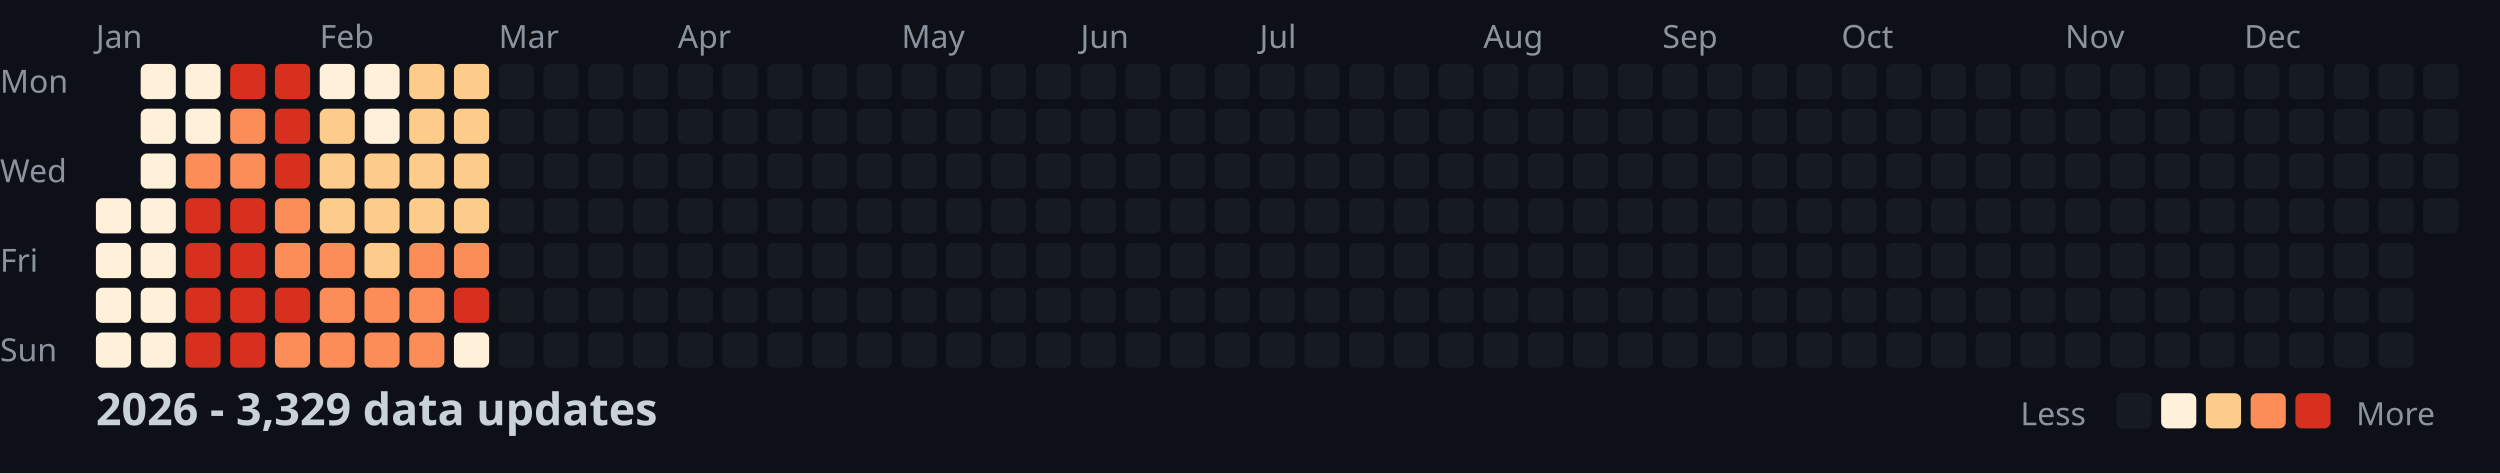
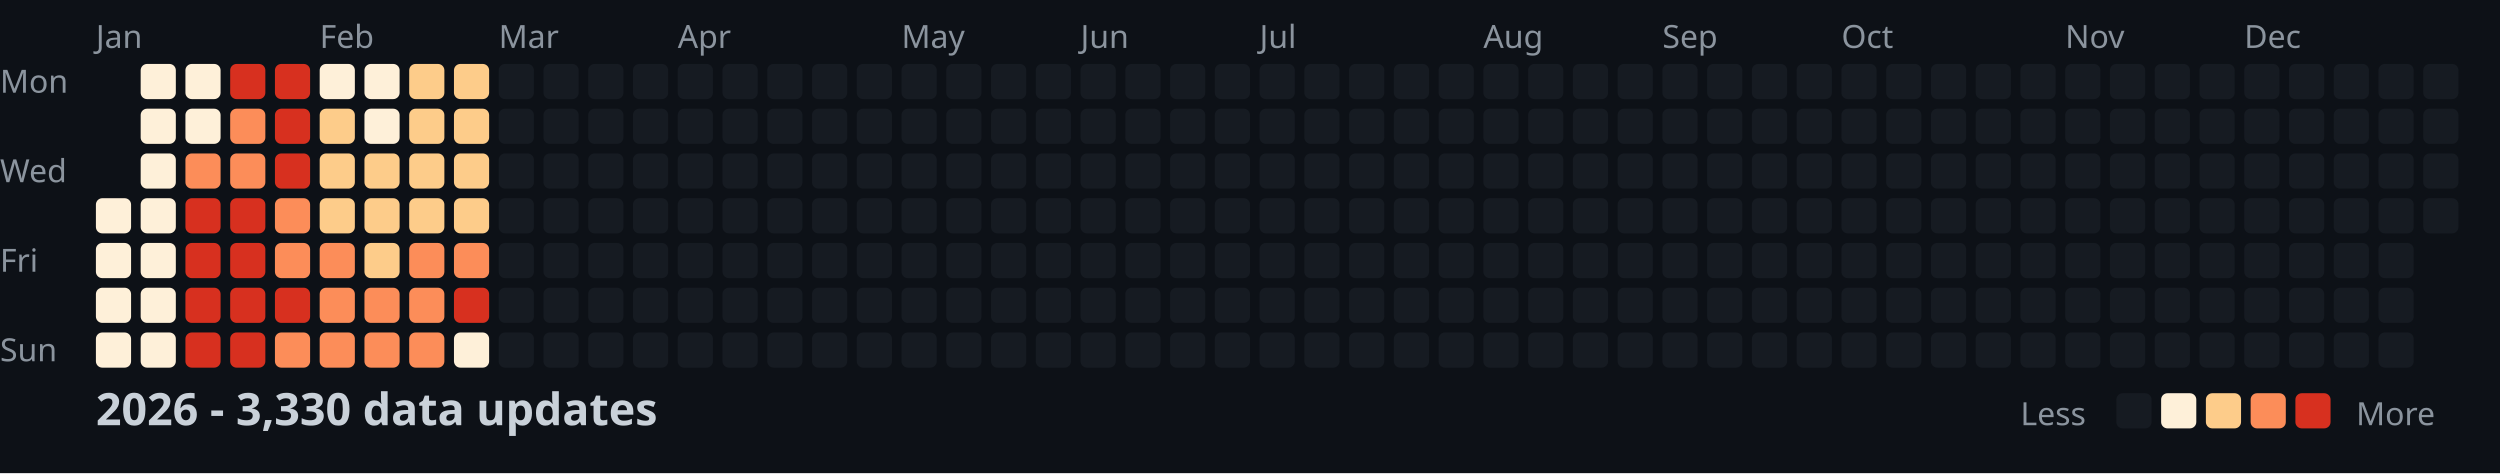
<svg xmlns="http://www.w3.org/2000/svg" width="782" height="148">
  <style>
    .month { font: 10px sans-serif; fill: #8b949e; }
    .day { font: 10px sans-serif; fill: #8b949e; }
    .title { font: bold 14px sans-serif; fill: #c9d1d9; }
    .legend { font: 10px sans-serif; fill: #8b949e; }
  </style>
  <rect width="100%" height="100%" fill="#0d1117" />
  <text x="0" y="29" class="day">Mon</text>
  <text x="0" y="57" class="day">Wed</text>
  <text x="0" y="85" class="day">Fri</text>
  <text x="0" y="113" class="day">Sun</text>
  <text x="30" y="15" class="month">Jan</text>
  <text x="100" y="15" class="month">Feb</text>
  <text x="156" y="15" class="month">Mar</text>
  <text x="212" y="15" class="month">Apr</text>
  <text x="282" y="15" class="month">May</text>
  <text x="338" y="15" class="month">Jun</text>
  <text x="394" y="15" class="month">Jul</text>
  <text x="464" y="15" class="month">Aug</text>
  <text x="520" y="15" class="month">Sep</text>
  <text x="576" y="15" class="month">Oct</text>
  <text x="646" y="15" class="month">Nov</text>
  <text x="702" y="15" class="month">Dec</text>
  <rect x="30" y="62" width="11" height="11" fill="#fef0d9" rx="2" />
  <rect x="30" y="76" width="11" height="11" fill="#fef0d9" rx="2" />
  <rect x="30" y="90" width="11" height="11" fill="#fef0d9" rx="2" />
  <rect x="30" y="104" width="11" height="11" fill="#fef0d9" rx="2" />
  <rect x="44" y="20" width="11" height="11" fill="#fef0d9" rx="2" />
  <rect x="44" y="34" width="11" height="11" fill="#fef0d9" rx="2" />
  <rect x="44" y="48" width="11" height="11" fill="#fef0d9" rx="2" />
  <rect x="44" y="62" width="11" height="11" fill="#fef0d9" rx="2" />
  <rect x="44" y="76" width="11" height="11" fill="#fef0d9" rx="2" />
  <rect x="44" y="90" width="11" height="11" fill="#fef0d9" rx="2" />
  <rect x="44" y="104" width="11" height="11" fill="#fef0d9" rx="2" />
  <rect x="58" y="20" width="11" height="11" fill="#fef0d9" rx="2" />
  <rect x="58" y="34" width="11" height="11" fill="#fef0d9" rx="2" />
  <rect x="58" y="48" width="11" height="11" fill="#fc8d59" rx="2" />
  <rect x="58" y="62" width="11" height="11" fill="#d7301f" rx="2" />
  <rect x="58" y="76" width="11" height="11" fill="#d7301f" rx="2" />
  <rect x="58" y="90" width="11" height="11" fill="#d7301f" rx="2" />
  <rect x="58" y="104" width="11" height="11" fill="#d7301f" rx="2" />
  <rect x="72" y="20" width="11" height="11" fill="#d7301f" rx="2" />
  <rect x="72" y="34" width="11" height="11" fill="#fc8d59" rx="2" />
  <rect x="72" y="48" width="11" height="11" fill="#fc8d59" rx="2" />
  <rect x="72" y="62" width="11" height="11" fill="#d7301f" rx="2" />
  <rect x="72" y="76" width="11" height="11" fill="#d7301f" rx="2" />
  <rect x="72" y="90" width="11" height="11" fill="#d7301f" rx="2" />
  <rect x="72" y="104" width="11" height="11" fill="#d7301f" rx="2" />
  <rect x="86" y="20" width="11" height="11" fill="#d7301f" rx="2" />
  <rect x="86" y="34" width="11" height="11" fill="#d7301f" rx="2" />
  <rect x="86" y="48" width="11" height="11" fill="#d7301f" rx="2" />
  <rect x="86" y="62" width="11" height="11" fill="#fc8d59" rx="2" />
  <rect x="86" y="76" width="11" height="11" fill="#fc8d59" rx="2" />
  <rect x="86" y="90" width="11" height="11" fill="#d7301f" rx="2" />
  <rect x="86" y="104" width="11" height="11" fill="#fc8d59" rx="2" />
  <rect x="100" y="20" width="11" height="11" fill="#fef0d9" rx="2" />
  <rect x="100" y="34" width="11" height="11" fill="#fdcc8a" rx="2" />
  <rect x="100" y="48" width="11" height="11" fill="#fdcc8a" rx="2" />
  <rect x="100" y="62" width="11" height="11" fill="#fdcc8a" rx="2" />
  <rect x="100" y="76" width="11" height="11" fill="#fc8d59" rx="2" />
  <rect x="100" y="90" width="11" height="11" fill="#fc8d59" rx="2" />
  <rect x="100" y="104" width="11" height="11" fill="#fc8d59" rx="2" />
  <rect x="114" y="20" width="11" height="11" fill="#fef0d9" rx="2" />
  <rect x="114" y="34" width="11" height="11" fill="#fef0d9" rx="2" />
  <rect x="114" y="48" width="11" height="11" fill="#fdcc8a" rx="2" />
  <rect x="114" y="62" width="11" height="11" fill="#fdcc8a" rx="2" />
  <rect x="114" y="76" width="11" height="11" fill="#fdcc8a" rx="2" />
  <rect x="114" y="90" width="11" height="11" fill="#fc8d59" rx="2" />
  <rect x="114" y="104" width="11" height="11" fill="#fc8d59" rx="2" />
  <rect x="128" y="20" width="11" height="11" fill="#fdcc8a" rx="2" />
  <rect x="128" y="34" width="11" height="11" fill="#fdcc8a" rx="2" />
  <rect x="128" y="48" width="11" height="11" fill="#fdcc8a" rx="2" />
  <rect x="128" y="62" width="11" height="11" fill="#fdcc8a" rx="2" />
  <rect x="128" y="76" width="11" height="11" fill="#fc8d59" rx="2" />
  <rect x="128" y="90" width="11" height="11" fill="#fc8d59" rx="2" />
  <rect x="128" y="104" width="11" height="11" fill="#fc8d59" rx="2" />
  <rect x="142" y="20" width="11" height="11" fill="#fdcc8a" rx="2" />
  <rect x="142" y="34" width="11" height="11" fill="#fdcc8a" rx="2" />
  <rect x="142" y="48" width="11" height="11" fill="#fdcc8a" rx="2" />
  <rect x="142" y="62" width="11" height="11" fill="#fdcc8a" rx="2" />
  <rect x="142" y="76" width="11" height="11" fill="#fc8d59" rx="2" />
  <rect x="142" y="90" width="11" height="11" fill="#d7301f" rx="2" />
  <rect x="142" y="104" width="11" height="11" fill="#fef0d9" rx="2" />
  <rect x="156" y="20" width="11" height="11" fill="#161b22" rx="2" />
  <rect x="156" y="34" width="11" height="11" fill="#161b22" rx="2" />
  <rect x="156" y="48" width="11" height="11" fill="#161b22" rx="2" />
  <rect x="156" y="62" width="11" height="11" fill="#161b22" rx="2" />
  <rect x="156" y="76" width="11" height="11" fill="#161b22" rx="2" />
  <rect x="156" y="90" width="11" height="11" fill="#161b22" rx="2" />
  <rect x="156" y="104" width="11" height="11" fill="#161b22" rx="2" />
  <rect x="170" y="20" width="11" height="11" fill="#161b22" rx="2" />
  <rect x="170" y="34" width="11" height="11" fill="#161b22" rx="2" />
  <rect x="170" y="48" width="11" height="11" fill="#161b22" rx="2" />
  <rect x="170" y="62" width="11" height="11" fill="#161b22" rx="2" />
  <rect x="170" y="76" width="11" height="11" fill="#161b22" rx="2" />
  <rect x="170" y="90" width="11" height="11" fill="#161b22" rx="2" />
  <rect x="170" y="104" width="11" height="11" fill="#161b22" rx="2" />
  <rect x="184" y="20" width="11" height="11" fill="#161b22" rx="2" />
  <rect x="184" y="34" width="11" height="11" fill="#161b22" rx="2" />
  <rect x="184" y="48" width="11" height="11" fill="#161b22" rx="2" />
  <rect x="184" y="62" width="11" height="11" fill="#161b22" rx="2" />
  <rect x="184" y="76" width="11" height="11" fill="#161b22" rx="2" />
  <rect x="184" y="90" width="11" height="11" fill="#161b22" rx="2" />
  <rect x="184" y="104" width="11" height="11" fill="#161b22" rx="2" />
  <rect x="198" y="20" width="11" height="11" fill="#161b22" rx="2" />
  <rect x="198" y="34" width="11" height="11" fill="#161b22" rx="2" />
  <rect x="198" y="48" width="11" height="11" fill="#161b22" rx="2" />
  <rect x="198" y="62" width="11" height="11" fill="#161b22" rx="2" />
  <rect x="198" y="76" width="11" height="11" fill="#161b22" rx="2" />
  <rect x="198" y="90" width="11" height="11" fill="#161b22" rx="2" />
  <rect x="198" y="104" width="11" height="11" fill="#161b22" rx="2" />
  <rect x="212" y="20" width="11" height="11" fill="#161b22" rx="2" />
  <rect x="212" y="34" width="11" height="11" fill="#161b22" rx="2" />
  <rect x="212" y="48" width="11" height="11" fill="#161b22" rx="2" />
  <rect x="212" y="62" width="11" height="11" fill="#161b22" rx="2" />
  <rect x="212" y="76" width="11" height="11" fill="#161b22" rx="2" />
  <rect x="212" y="90" width="11" height="11" fill="#161b22" rx="2" />
  <rect x="212" y="104" width="11" height="11" fill="#161b22" rx="2" />
  <rect x="226" y="20" width="11" height="11" fill="#161b22" rx="2" />
  <rect x="226" y="34" width="11" height="11" fill="#161b22" rx="2" />
  <rect x="226" y="48" width="11" height="11" fill="#161b22" rx="2" />
  <rect x="226" y="62" width="11" height="11" fill="#161b22" rx="2" />
  <rect x="226" y="76" width="11" height="11" fill="#161b22" rx="2" />
  <rect x="226" y="90" width="11" height="11" fill="#161b22" rx="2" />
  <rect x="226" y="104" width="11" height="11" fill="#161b22" rx="2" />
  <rect x="240" y="20" width="11" height="11" fill="#161b22" rx="2" />
  <rect x="240" y="34" width="11" height="11" fill="#161b22" rx="2" />
  <rect x="240" y="48" width="11" height="11" fill="#161b22" rx="2" />
  <rect x="240" y="62" width="11" height="11" fill="#161b22" rx="2" />
  <rect x="240" y="76" width="11" height="11" fill="#161b22" rx="2" />
  <rect x="240" y="90" width="11" height="11" fill="#161b22" rx="2" />
  <rect x="240" y="104" width="11" height="11" fill="#161b22" rx="2" />
  <rect x="254" y="20" width="11" height="11" fill="#161b22" rx="2" />
  <rect x="254" y="34" width="11" height="11" fill="#161b22" rx="2" />
  <rect x="254" y="48" width="11" height="11" fill="#161b22" rx="2" />
  <rect x="254" y="62" width="11" height="11" fill="#161b22" rx="2" />
  <rect x="254" y="76" width="11" height="11" fill="#161b22" rx="2" />
  <rect x="254" y="90" width="11" height="11" fill="#161b22" rx="2" />
  <rect x="254" y="104" width="11" height="11" fill="#161b22" rx="2" />
  <rect x="268" y="20" width="11" height="11" fill="#161b22" rx="2" />
  <rect x="268" y="34" width="11" height="11" fill="#161b22" rx="2" />
  <rect x="268" y="48" width="11" height="11" fill="#161b22" rx="2" />
  <rect x="268" y="62" width="11" height="11" fill="#161b22" rx="2" />
  <rect x="268" y="76" width="11" height="11" fill="#161b22" rx="2" />
  <rect x="268" y="90" width="11" height="11" fill="#161b22" rx="2" />
  <rect x="268" y="104" width="11" height="11" fill="#161b22" rx="2" />
  <rect x="282" y="20" width="11" height="11" fill="#161b22" rx="2" />
  <rect x="282" y="34" width="11" height="11" fill="#161b22" rx="2" />
  <rect x="282" y="48" width="11" height="11" fill="#161b22" rx="2" />
  <rect x="282" y="62" width="11" height="11" fill="#161b22" rx="2" />
  <rect x="282" y="76" width="11" height="11" fill="#161b22" rx="2" />
  <rect x="282" y="90" width="11" height="11" fill="#161b22" rx="2" />
  <rect x="282" y="104" width="11" height="11" fill="#161b22" rx="2" />
  <rect x="296" y="20" width="11" height="11" fill="#161b22" rx="2" />
  <rect x="296" y="34" width="11" height="11" fill="#161b22" rx="2" />
  <rect x="296" y="48" width="11" height="11" fill="#161b22" rx="2" />
  <rect x="296" y="62" width="11" height="11" fill="#161b22" rx="2" />
  <rect x="296" y="76" width="11" height="11" fill="#161b22" rx="2" />
  <rect x="296" y="90" width="11" height="11" fill="#161b22" rx="2" />
  <rect x="296" y="104" width="11" height="11" fill="#161b22" rx="2" />
  <rect x="310" y="20" width="11" height="11" fill="#161b22" rx="2" />
  <rect x="310" y="34" width="11" height="11" fill="#161b22" rx="2" />
  <rect x="310" y="48" width="11" height="11" fill="#161b22" rx="2" />
  <rect x="310" y="62" width="11" height="11" fill="#161b22" rx="2" />
  <rect x="310" y="76" width="11" height="11" fill="#161b22" rx="2" />
  <rect x="310" y="90" width="11" height="11" fill="#161b22" rx="2" />
  <rect x="310" y="104" width="11" height="11" fill="#161b22" rx="2" />
  <rect x="324" y="20" width="11" height="11" fill="#161b22" rx="2" />
  <rect x="324" y="34" width="11" height="11" fill="#161b22" rx="2" />
  <rect x="324" y="48" width="11" height="11" fill="#161b22" rx="2" />
  <rect x="324" y="62" width="11" height="11" fill="#161b22" rx="2" />
  <rect x="324" y="76" width="11" height="11" fill="#161b22" rx="2" />
  <rect x="324" y="90" width="11" height="11" fill="#161b22" rx="2" />
  <rect x="324" y="104" width="11" height="11" fill="#161b22" rx="2" />
  <rect x="338" y="20" width="11" height="11" fill="#161b22" rx="2" />
  <rect x="338" y="34" width="11" height="11" fill="#161b22" rx="2" />
  <rect x="338" y="48" width="11" height="11" fill="#161b22" rx="2" />
  <rect x="338" y="62" width="11" height="11" fill="#161b22" rx="2" />
  <rect x="338" y="76" width="11" height="11" fill="#161b22" rx="2" />
  <rect x="338" y="90" width="11" height="11" fill="#161b22" rx="2" />
  <rect x="338" y="104" width="11" height="11" fill="#161b22" rx="2" />
  <rect x="352" y="20" width="11" height="11" fill="#161b22" rx="2" />
  <rect x="352" y="34" width="11" height="11" fill="#161b22" rx="2" />
  <rect x="352" y="48" width="11" height="11" fill="#161b22" rx="2" />
  <rect x="352" y="62" width="11" height="11" fill="#161b22" rx="2" />
  <rect x="352" y="76" width="11" height="11" fill="#161b22" rx="2" />
  <rect x="352" y="90" width="11" height="11" fill="#161b22" rx="2" />
  <rect x="352" y="104" width="11" height="11" fill="#161b22" rx="2" />
  <rect x="366" y="20" width="11" height="11" fill="#161b22" rx="2" />
  <rect x="366" y="34" width="11" height="11" fill="#161b22" rx="2" />
  <rect x="366" y="48" width="11" height="11" fill="#161b22" rx="2" />
  <rect x="366" y="62" width="11" height="11" fill="#161b22" rx="2" />
  <rect x="366" y="76" width="11" height="11" fill="#161b22" rx="2" />
  <rect x="366" y="90" width="11" height="11" fill="#161b22" rx="2" />
  <rect x="366" y="104" width="11" height="11" fill="#161b22" rx="2" />
  <rect x="380" y="20" width="11" height="11" fill="#161b22" rx="2" />
  <rect x="380" y="34" width="11" height="11" fill="#161b22" rx="2" />
  <rect x="380" y="48" width="11" height="11" fill="#161b22" rx="2" />
  <rect x="380" y="62" width="11" height="11" fill="#161b22" rx="2" />
  <rect x="380" y="76" width="11" height="11" fill="#161b22" rx="2" />
  <rect x="380" y="90" width="11" height="11" fill="#161b22" rx="2" />
  <rect x="380" y="104" width="11" height="11" fill="#161b22" rx="2" />
  <rect x="394" y="20" width="11" height="11" fill="#161b22" rx="2" />
  <rect x="394" y="34" width="11" height="11" fill="#161b22" rx="2" />
  <rect x="394" y="48" width="11" height="11" fill="#161b22" rx="2" />
  <rect x="394" y="62" width="11" height="11" fill="#161b22" rx="2" />
  <rect x="394" y="76" width="11" height="11" fill="#161b22" rx="2" />
  <rect x="394" y="90" width="11" height="11" fill="#161b22" rx="2" />
  <rect x="394" y="104" width="11" height="11" fill="#161b22" rx="2" />
  <rect x="408" y="20" width="11" height="11" fill="#161b22" rx="2" />
  <rect x="408" y="34" width="11" height="11" fill="#161b22" rx="2" />
  <rect x="408" y="48" width="11" height="11" fill="#161b22" rx="2" />
  <rect x="408" y="62" width="11" height="11" fill="#161b22" rx="2" />
  <rect x="408" y="76" width="11" height="11" fill="#161b22" rx="2" />
  <rect x="408" y="90" width="11" height="11" fill="#161b22" rx="2" />
  <rect x="408" y="104" width="11" height="11" fill="#161b22" rx="2" />
  <rect x="422" y="20" width="11" height="11" fill="#161b22" rx="2" />
  <rect x="422" y="34" width="11" height="11" fill="#161b22" rx="2" />
  <rect x="422" y="48" width="11" height="11" fill="#161b22" rx="2" />
  <rect x="422" y="62" width="11" height="11" fill="#161b22" rx="2" />
  <rect x="422" y="76" width="11" height="11" fill="#161b22" rx="2" />
  <rect x="422" y="90" width="11" height="11" fill="#161b22" rx="2" />
  <rect x="422" y="104" width="11" height="11" fill="#161b22" rx="2" />
  <rect x="436" y="20" width="11" height="11" fill="#161b22" rx="2" />
  <rect x="436" y="34" width="11" height="11" fill="#161b22" rx="2" />
  <rect x="436" y="48" width="11" height="11" fill="#161b22" rx="2" />
  <rect x="436" y="62" width="11" height="11" fill="#161b22" rx="2" />
  <rect x="436" y="76" width="11" height="11" fill="#161b22" rx="2" />
  <rect x="436" y="90" width="11" height="11" fill="#161b22" rx="2" />
  <rect x="436" y="104" width="11" height="11" fill="#161b22" rx="2" />
  <rect x="450" y="20" width="11" height="11" fill="#161b22" rx="2" />
  <rect x="450" y="34" width="11" height="11" fill="#161b22" rx="2" />
  <rect x="450" y="48" width="11" height="11" fill="#161b22" rx="2" />
  <rect x="450" y="62" width="11" height="11" fill="#161b22" rx="2" />
  <rect x="450" y="76" width="11" height="11" fill="#161b22" rx="2" />
  <rect x="450" y="90" width="11" height="11" fill="#161b22" rx="2" />
  <rect x="450" y="104" width="11" height="11" fill="#161b22" rx="2" />
  <rect x="464" y="20" width="11" height="11" fill="#161b22" rx="2" />
  <rect x="464" y="34" width="11" height="11" fill="#161b22" rx="2" />
  <rect x="464" y="48" width="11" height="11" fill="#161b22" rx="2" />
  <rect x="464" y="62" width="11" height="11" fill="#161b22" rx="2" />
  <rect x="464" y="76" width="11" height="11" fill="#161b22" rx="2" />
  <rect x="464" y="90" width="11" height="11" fill="#161b22" rx="2" />
  <rect x="464" y="104" width="11" height="11" fill="#161b22" rx="2" />
  <rect x="478" y="20" width="11" height="11" fill="#161b22" rx="2" />
  <rect x="478" y="34" width="11" height="11" fill="#161b22" rx="2" />
  <rect x="478" y="48" width="11" height="11" fill="#161b22" rx="2" />
  <rect x="478" y="62" width="11" height="11" fill="#161b22" rx="2" />
  <rect x="478" y="76" width="11" height="11" fill="#161b22" rx="2" />
  <rect x="478" y="90" width="11" height="11" fill="#161b22" rx="2" />
  <rect x="478" y="104" width="11" height="11" fill="#161b22" rx="2" />
  <rect x="492" y="20" width="11" height="11" fill="#161b22" rx="2" />
  <rect x="492" y="34" width="11" height="11" fill="#161b22" rx="2" />
  <rect x="492" y="48" width="11" height="11" fill="#161b22" rx="2" />
  <rect x="492" y="62" width="11" height="11" fill="#161b22" rx="2" />
  <rect x="492" y="76" width="11" height="11" fill="#161b22" rx="2" />
  <rect x="492" y="90" width="11" height="11" fill="#161b22" rx="2" />
  <rect x="492" y="104" width="11" height="11" fill="#161b22" rx="2" />
  <rect x="506" y="20" width="11" height="11" fill="#161b22" rx="2" />
  <rect x="506" y="34" width="11" height="11" fill="#161b22" rx="2" />
  <rect x="506" y="48" width="11" height="11" fill="#161b22" rx="2" />
  <rect x="506" y="62" width="11" height="11" fill="#161b22" rx="2" />
  <rect x="506" y="76" width="11" height="11" fill="#161b22" rx="2" />
  <rect x="506" y="90" width="11" height="11" fill="#161b22" rx="2" />
  <rect x="506" y="104" width="11" height="11" fill="#161b22" rx="2" />
  <rect x="520" y="20" width="11" height="11" fill="#161b22" rx="2" />
  <rect x="520" y="34" width="11" height="11" fill="#161b22" rx="2" />
  <rect x="520" y="48" width="11" height="11" fill="#161b22" rx="2" />
  <rect x="520" y="62" width="11" height="11" fill="#161b22" rx="2" />
  <rect x="520" y="76" width="11" height="11" fill="#161b22" rx="2" />
  <rect x="520" y="90" width="11" height="11" fill="#161b22" rx="2" />
  <rect x="520" y="104" width="11" height="11" fill="#161b22" rx="2" />
  <rect x="534" y="20" width="11" height="11" fill="#161b22" rx="2" />
  <rect x="534" y="34" width="11" height="11" fill="#161b22" rx="2" />
  <rect x="534" y="48" width="11" height="11" fill="#161b22" rx="2" />
  <rect x="534" y="62" width="11" height="11" fill="#161b22" rx="2" />
  <rect x="534" y="76" width="11" height="11" fill="#161b22" rx="2" />
  <rect x="534" y="90" width="11" height="11" fill="#161b22" rx="2" />
  <rect x="534" y="104" width="11" height="11" fill="#161b22" rx="2" />
  <rect x="548" y="20" width="11" height="11" fill="#161b22" rx="2" />
  <rect x="548" y="34" width="11" height="11" fill="#161b22" rx="2" />
  <rect x="548" y="48" width="11" height="11" fill="#161b22" rx="2" />
  <rect x="548" y="62" width="11" height="11" fill="#161b22" rx="2" />
  <rect x="548" y="76" width="11" height="11" fill="#161b22" rx="2" />
  <rect x="548" y="90" width="11" height="11" fill="#161b22" rx="2" />
  <rect x="548" y="104" width="11" height="11" fill="#161b22" rx="2" />
  <rect x="562" y="20" width="11" height="11" fill="#161b22" rx="2" />
  <rect x="562" y="34" width="11" height="11" fill="#161b22" rx="2" />
  <rect x="562" y="48" width="11" height="11" fill="#161b22" rx="2" />
  <rect x="562" y="62" width="11" height="11" fill="#161b22" rx="2" />
  <rect x="562" y="76" width="11" height="11" fill="#161b22" rx="2" />
  <rect x="562" y="90" width="11" height="11" fill="#161b22" rx="2" />
  <rect x="562" y="104" width="11" height="11" fill="#161b22" rx="2" />
  <rect x="576" y="20" width="11" height="11" fill="#161b22" rx="2" />
  <rect x="576" y="34" width="11" height="11" fill="#161b22" rx="2" />
  <rect x="576" y="48" width="11" height="11" fill="#161b22" rx="2" />
  <rect x="576" y="62" width="11" height="11" fill="#161b22" rx="2" />
  <rect x="576" y="76" width="11" height="11" fill="#161b22" rx="2" />
  <rect x="576" y="90" width="11" height="11" fill="#161b22" rx="2" />
  <rect x="576" y="104" width="11" height="11" fill="#161b22" rx="2" />
  <rect x="590" y="20" width="11" height="11" fill="#161b22" rx="2" />
  <rect x="590" y="34" width="11" height="11" fill="#161b22" rx="2" />
  <rect x="590" y="48" width="11" height="11" fill="#161b22" rx="2" />
  <rect x="590" y="62" width="11" height="11" fill="#161b22" rx="2" />
  <rect x="590" y="76" width="11" height="11" fill="#161b22" rx="2" />
  <rect x="590" y="90" width="11" height="11" fill="#161b22" rx="2" />
  <rect x="590" y="104" width="11" height="11" fill="#161b22" rx="2" />
  <rect x="604" y="20" width="11" height="11" fill="#161b22" rx="2" />
  <rect x="604" y="34" width="11" height="11" fill="#161b22" rx="2" />
  <rect x="604" y="48" width="11" height="11" fill="#161b22" rx="2" />
  <rect x="604" y="62" width="11" height="11" fill="#161b22" rx="2" />
  <rect x="604" y="76" width="11" height="11" fill="#161b22" rx="2" />
  <rect x="604" y="90" width="11" height="11" fill="#161b22" rx="2" />
  <rect x="604" y="104" width="11" height="11" fill="#161b22" rx="2" />
  <rect x="618" y="20" width="11" height="11" fill="#161b22" rx="2" />
  <rect x="618" y="34" width="11" height="11" fill="#161b22" rx="2" />
  <rect x="618" y="48" width="11" height="11" fill="#161b22" rx="2" />
  <rect x="618" y="62" width="11" height="11" fill="#161b22" rx="2" />
  <rect x="618" y="76" width="11" height="11" fill="#161b22" rx="2" />
  <rect x="618" y="90" width="11" height="11" fill="#161b22" rx="2" />
  <rect x="618" y="104" width="11" height="11" fill="#161b22" rx="2" />
  <rect x="632" y="20" width="11" height="11" fill="#161b22" rx="2" />
  <rect x="632" y="34" width="11" height="11" fill="#161b22" rx="2" />
  <rect x="632" y="48" width="11" height="11" fill="#161b22" rx="2" />
  <rect x="632" y="62" width="11" height="11" fill="#161b22" rx="2" />
  <rect x="632" y="76" width="11" height="11" fill="#161b22" rx="2" />
  <rect x="632" y="90" width="11" height="11" fill="#161b22" rx="2" />
  <rect x="632" y="104" width="11" height="11" fill="#161b22" rx="2" />
  <rect x="646" y="20" width="11" height="11" fill="#161b22" rx="2" />
  <rect x="646" y="34" width="11" height="11" fill="#161b22" rx="2" />
  <rect x="646" y="48" width="11" height="11" fill="#161b22" rx="2" />
  <rect x="646" y="62" width="11" height="11" fill="#161b22" rx="2" />
  <rect x="646" y="76" width="11" height="11" fill="#161b22" rx="2" />
  <rect x="646" y="90" width="11" height="11" fill="#161b22" rx="2" />
  <rect x="646" y="104" width="11" height="11" fill="#161b22" rx="2" />
  <rect x="660" y="20" width="11" height="11" fill="#161b22" rx="2" />
  <rect x="660" y="34" width="11" height="11" fill="#161b22" rx="2" />
  <rect x="660" y="48" width="11" height="11" fill="#161b22" rx="2" />
  <rect x="660" y="62" width="11" height="11" fill="#161b22" rx="2" />
  <rect x="660" y="76" width="11" height="11" fill="#161b22" rx="2" />
  <rect x="660" y="90" width="11" height="11" fill="#161b22" rx="2" />
  <rect x="660" y="104" width="11" height="11" fill="#161b22" rx="2" />
  <rect x="674" y="20" width="11" height="11" fill="#161b22" rx="2" />
  <rect x="674" y="34" width="11" height="11" fill="#161b22" rx="2" />
  <rect x="674" y="48" width="11" height="11" fill="#161b22" rx="2" />
  <rect x="674" y="62" width="11" height="11" fill="#161b22" rx="2" />
  <rect x="674" y="76" width="11" height="11" fill="#161b22" rx="2" />
  <rect x="674" y="90" width="11" height="11" fill="#161b22" rx="2" />
  <rect x="674" y="104" width="11" height="11" fill="#161b22" rx="2" />
  <rect x="688" y="20" width="11" height="11" fill="#161b22" rx="2" />
  <rect x="688" y="34" width="11" height="11" fill="#161b22" rx="2" />
  <rect x="688" y="48" width="11" height="11" fill="#161b22" rx="2" />
  <rect x="688" y="62" width="11" height="11" fill="#161b22" rx="2" />
  <rect x="688" y="76" width="11" height="11" fill="#161b22" rx="2" />
  <rect x="688" y="90" width="11" height="11" fill="#161b22" rx="2" />
  <rect x="688" y="104" width="11" height="11" fill="#161b22" rx="2" />
  <rect x="702" y="20" width="11" height="11" fill="#161b22" rx="2" />
  <rect x="702" y="34" width="11" height="11" fill="#161b22" rx="2" />
  <rect x="702" y="48" width="11" height="11" fill="#161b22" rx="2" />
  <rect x="702" y="62" width="11" height="11" fill="#161b22" rx="2" />
  <rect x="702" y="76" width="11" height="11" fill="#161b22" rx="2" />
  <rect x="702" y="90" width="11" height="11" fill="#161b22" rx="2" />
  <rect x="702" y="104" width="11" height="11" fill="#161b22" rx="2" />
  <rect x="716" y="20" width="11" height="11" fill="#161b22" rx="2" />
  <rect x="716" y="34" width="11" height="11" fill="#161b22" rx="2" />
  <rect x="716" y="48" width="11" height="11" fill="#161b22" rx="2" />
  <rect x="716" y="62" width="11" height="11" fill="#161b22" rx="2" />
  <rect x="716" y="76" width="11" height="11" fill="#161b22" rx="2" />
  <rect x="716" y="90" width="11" height="11" fill="#161b22" rx="2" />
  <rect x="716" y="104" width="11" height="11" fill="#161b22" rx="2" />
  <rect x="730" y="20" width="11" height="11" fill="#161b22" rx="2" />
  <rect x="730" y="34" width="11" height="11" fill="#161b22" rx="2" />
  <rect x="730" y="48" width="11" height="11" fill="#161b22" rx="2" />
  <rect x="730" y="62" width="11" height="11" fill="#161b22" rx="2" />
  <rect x="730" y="76" width="11" height="11" fill="#161b22" rx="2" />
  <rect x="730" y="90" width="11" height="11" fill="#161b22" rx="2" />
  <rect x="730" y="104" width="11" height="11" fill="#161b22" rx="2" />
  <rect x="744" y="20" width="11" height="11" fill="#161b22" rx="2" />
  <rect x="744" y="34" width="11" height="11" fill="#161b22" rx="2" />
  <rect x="744" y="48" width="11" height="11" fill="#161b22" rx="2" />
  <rect x="744" y="62" width="11" height="11" fill="#161b22" rx="2" />
  <rect x="744" y="76" width="11" height="11" fill="#161b22" rx="2" />
  <rect x="744" y="90" width="11" height="11" fill="#161b22" rx="2" />
  <rect x="744" y="104" width="11" height="11" fill="#161b22" rx="2" />
  <rect x="758" y="20" width="11" height="11" fill="#161b22" rx="2" />
  <rect x="758" y="34" width="11" height="11" fill="#161b22" rx="2" />
  <rect x="758" y="48" width="11" height="11" fill="#161b22" rx="2" />
  <rect x="758" y="62" width="11" height="11" fill="#161b22" rx="2" />
-   <text x="30" y="133" class="title">2026 - 3,329 data updates</text>
+   <text x="30" y="133" class="title">2026 - 3,330 data updates</text>
  <text x="632" y="133" class="legend">Less</text>
  <rect x="662" y="123" width="11" height="11" fill="#161b22" rx="2" />
  <rect x="676" y="123" width="11" height="11" fill="#fef0d9" rx="2" />
  <rect x="690" y="123" width="11" height="11" fill="#fdcc8a" rx="2" />
  <rect x="704" y="123" width="11" height="11" fill="#fc8d59" rx="2" />
  <rect x="718" y="123" width="11" height="11" fill="#d7301f" rx="2" />
  <text x="737" y="133" class="legend">More</text>
</svg>
